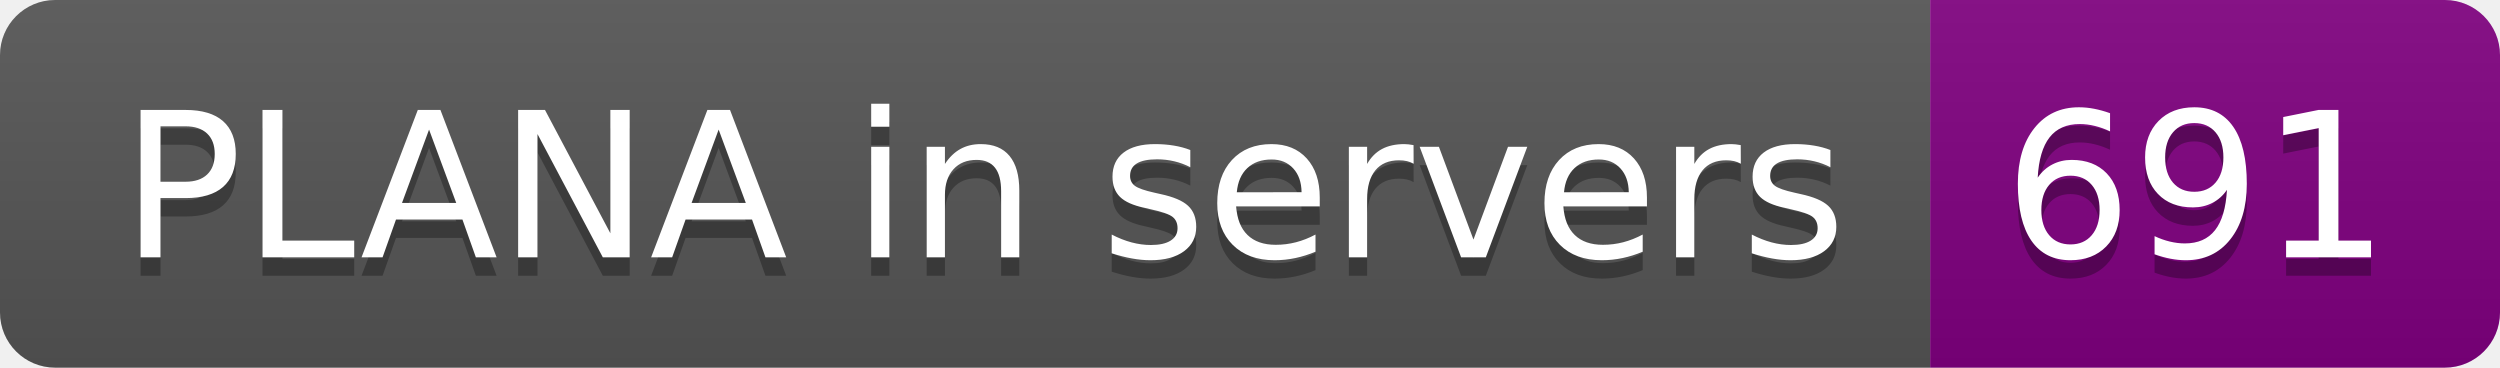
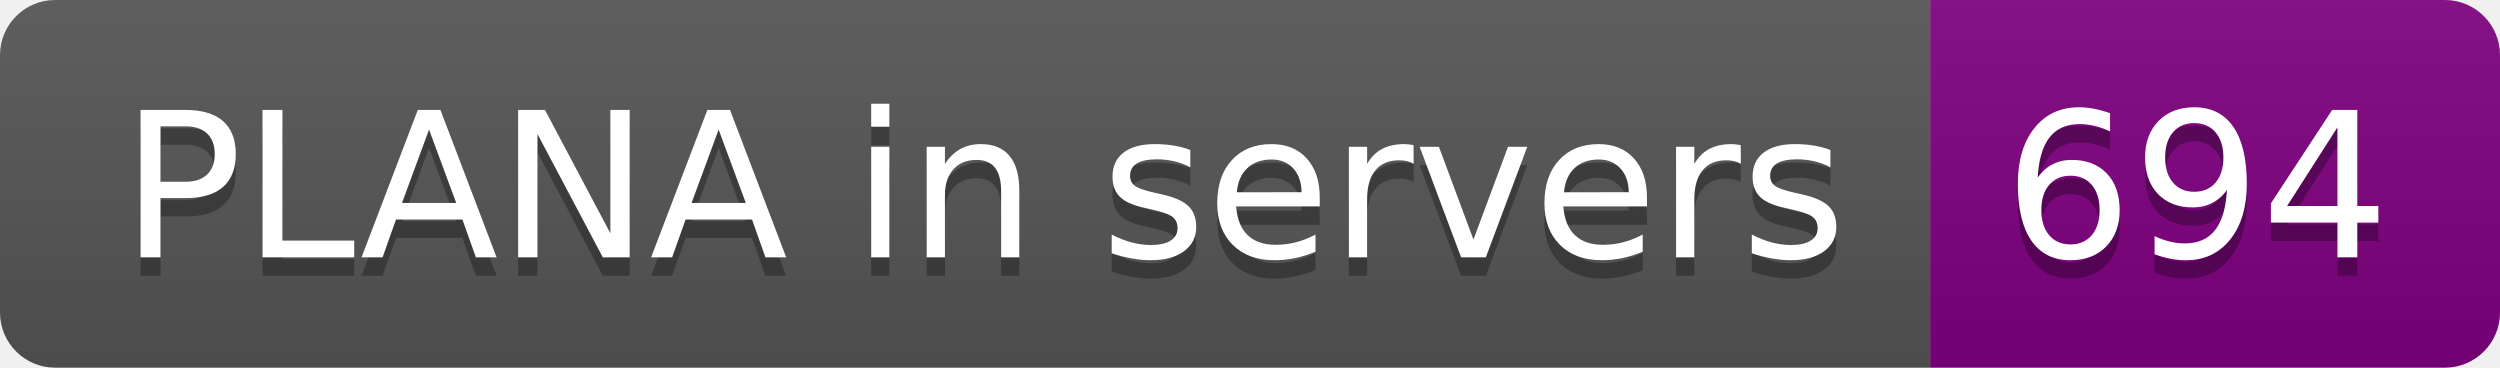
- <svg xmlns="http://www.w3.org/2000/svg" width="136" height="20" role="img" aria-label="PLANA in servers: 691">
+ <svg xmlns="http://www.w3.org/2000/svg" width="136" height="20" role="img" aria-label="PLANA in servers: 694">
  <linearGradient id="s" x2="0" y2="100%">
    <stop offset="0" stop-color="#bbb" stop-opacity=".1" />
    <stop offset="1" stop-opacity=".1" />
  </linearGradient>
  <clipPath id="r">
    <rect width="136" height="20" rx="3" fill="#fff" />
  </clipPath>
  <g clip-path="url(#r)">
    <rect width="105" height="20" fill="#555" />
    <rect x="105" width="31" height="20" fill="purple" />
    <rect width="136" height="20" fill="url(#s)" />
  </g>
  <g fill="#fff" text-anchor="middle" font-family="Verdana,Geneva,DejaVu Sans,sans-serif" text-rendering="geometricPrecision" font-size="110">
    <text aria-hidden="true" x="535" y="150" fill="#010101" fill-opacity=".3" transform="scale(.1)" textLength="950">PLANA in servers</text>
    <text x="535" y="140" transform="scale(.1)" fill="#fff" textLength="950">PLANA in servers</text>
-     <text aria-hidden="true" x="1195" y="150" fill="#010101" fill-opacity=".3" transform="scale(.1)" textLength="210">691</text>
-     <text x="1195" y="140" transform="scale(.1)" fill="#fff" textLength="210">691</text>
+     <text aria-hidden="true" x="1195" y="150" fill="#010101" fill-opacity=".3" transform="scale(.1)" textLength="210">694</text>
+     <text x="1195" y="140" transform="scale(.1)" fill="#fff" textLength="210">694</text>
  </g>
</svg>
